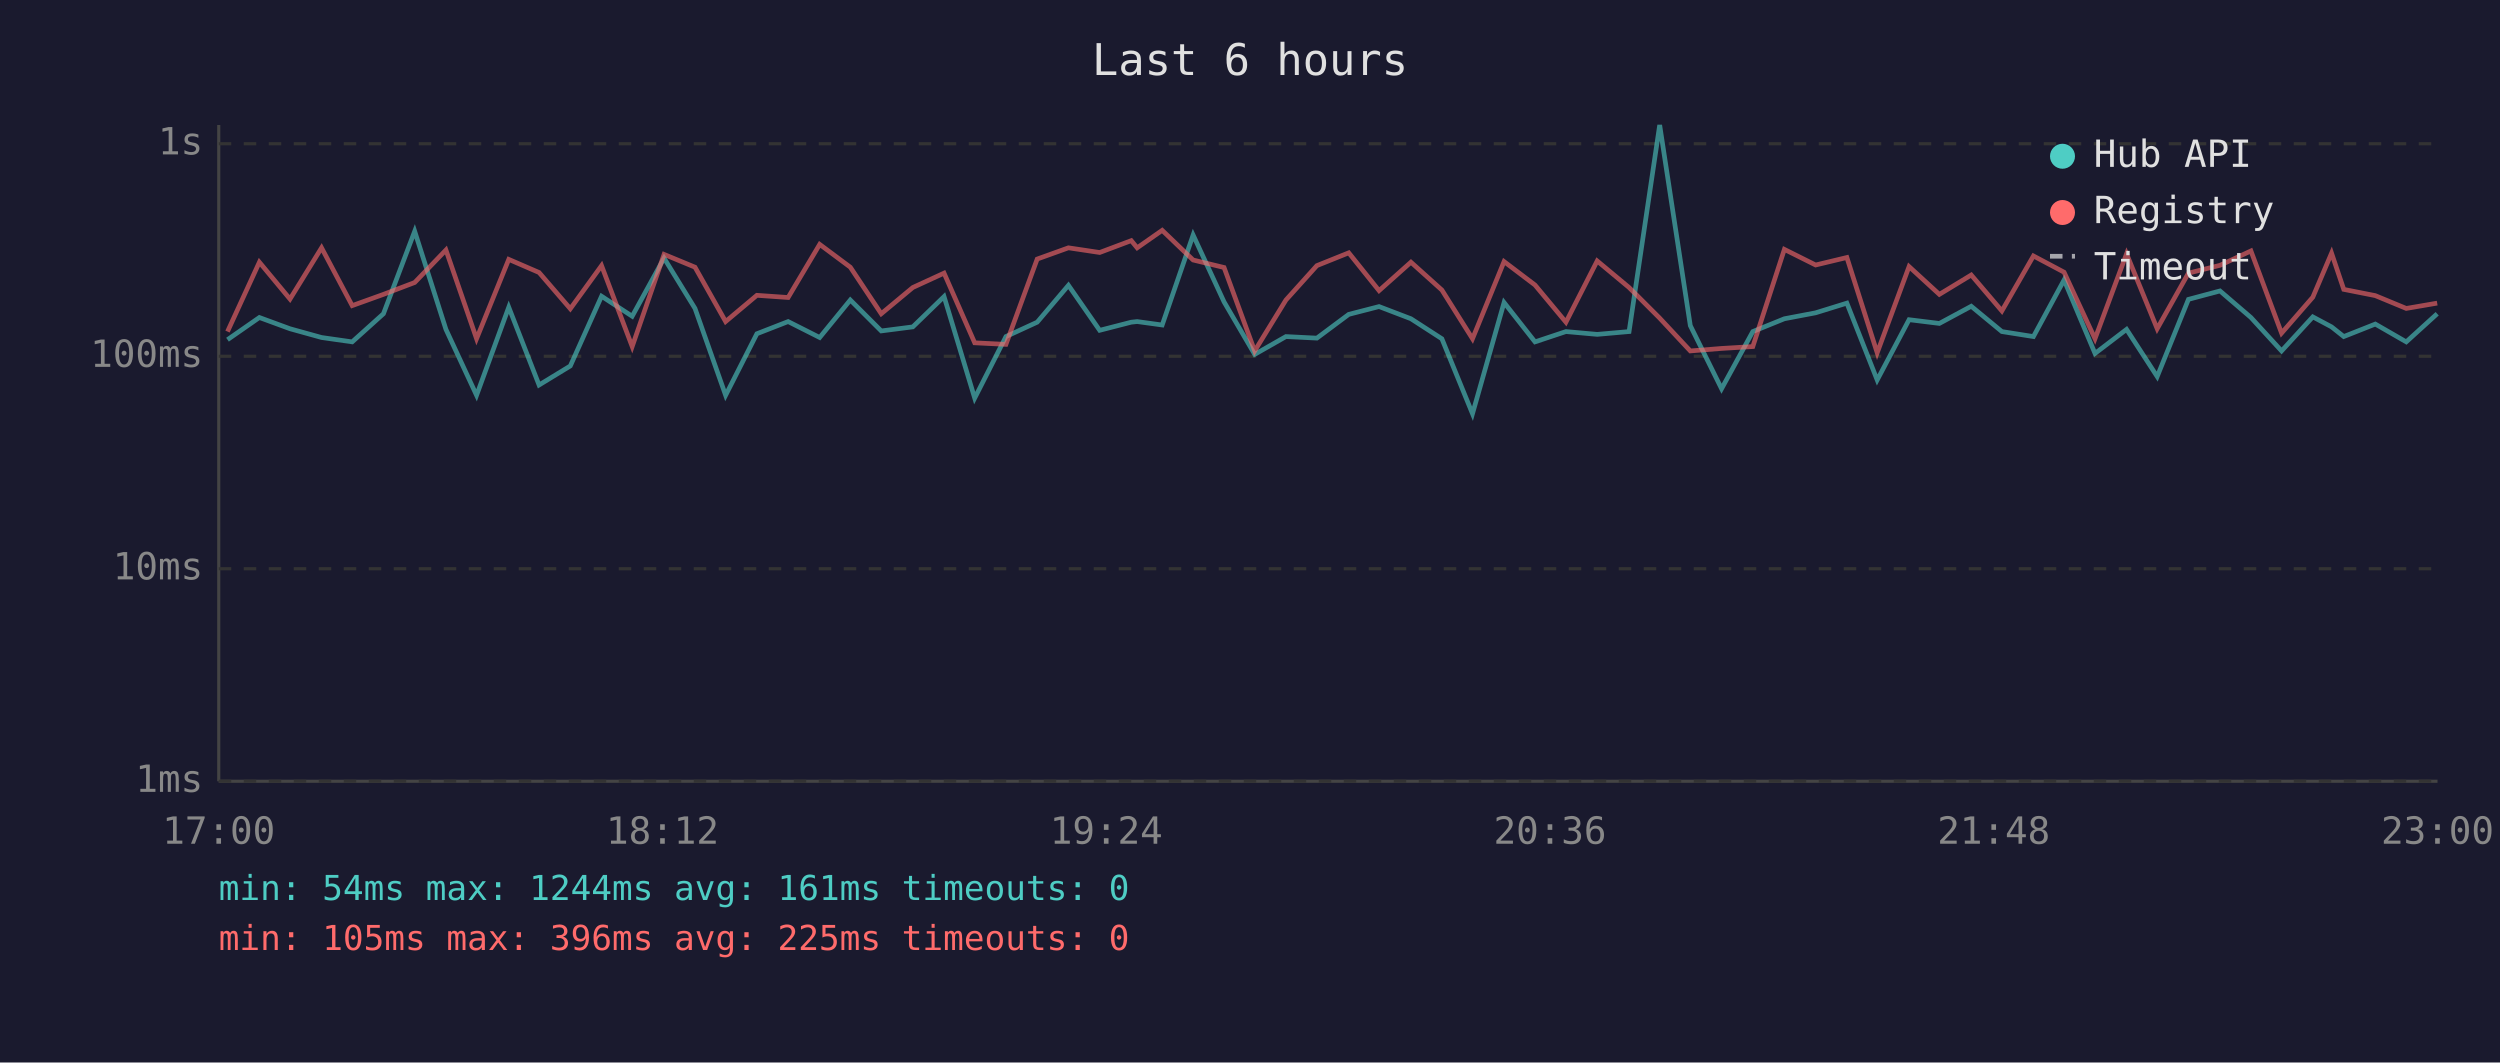
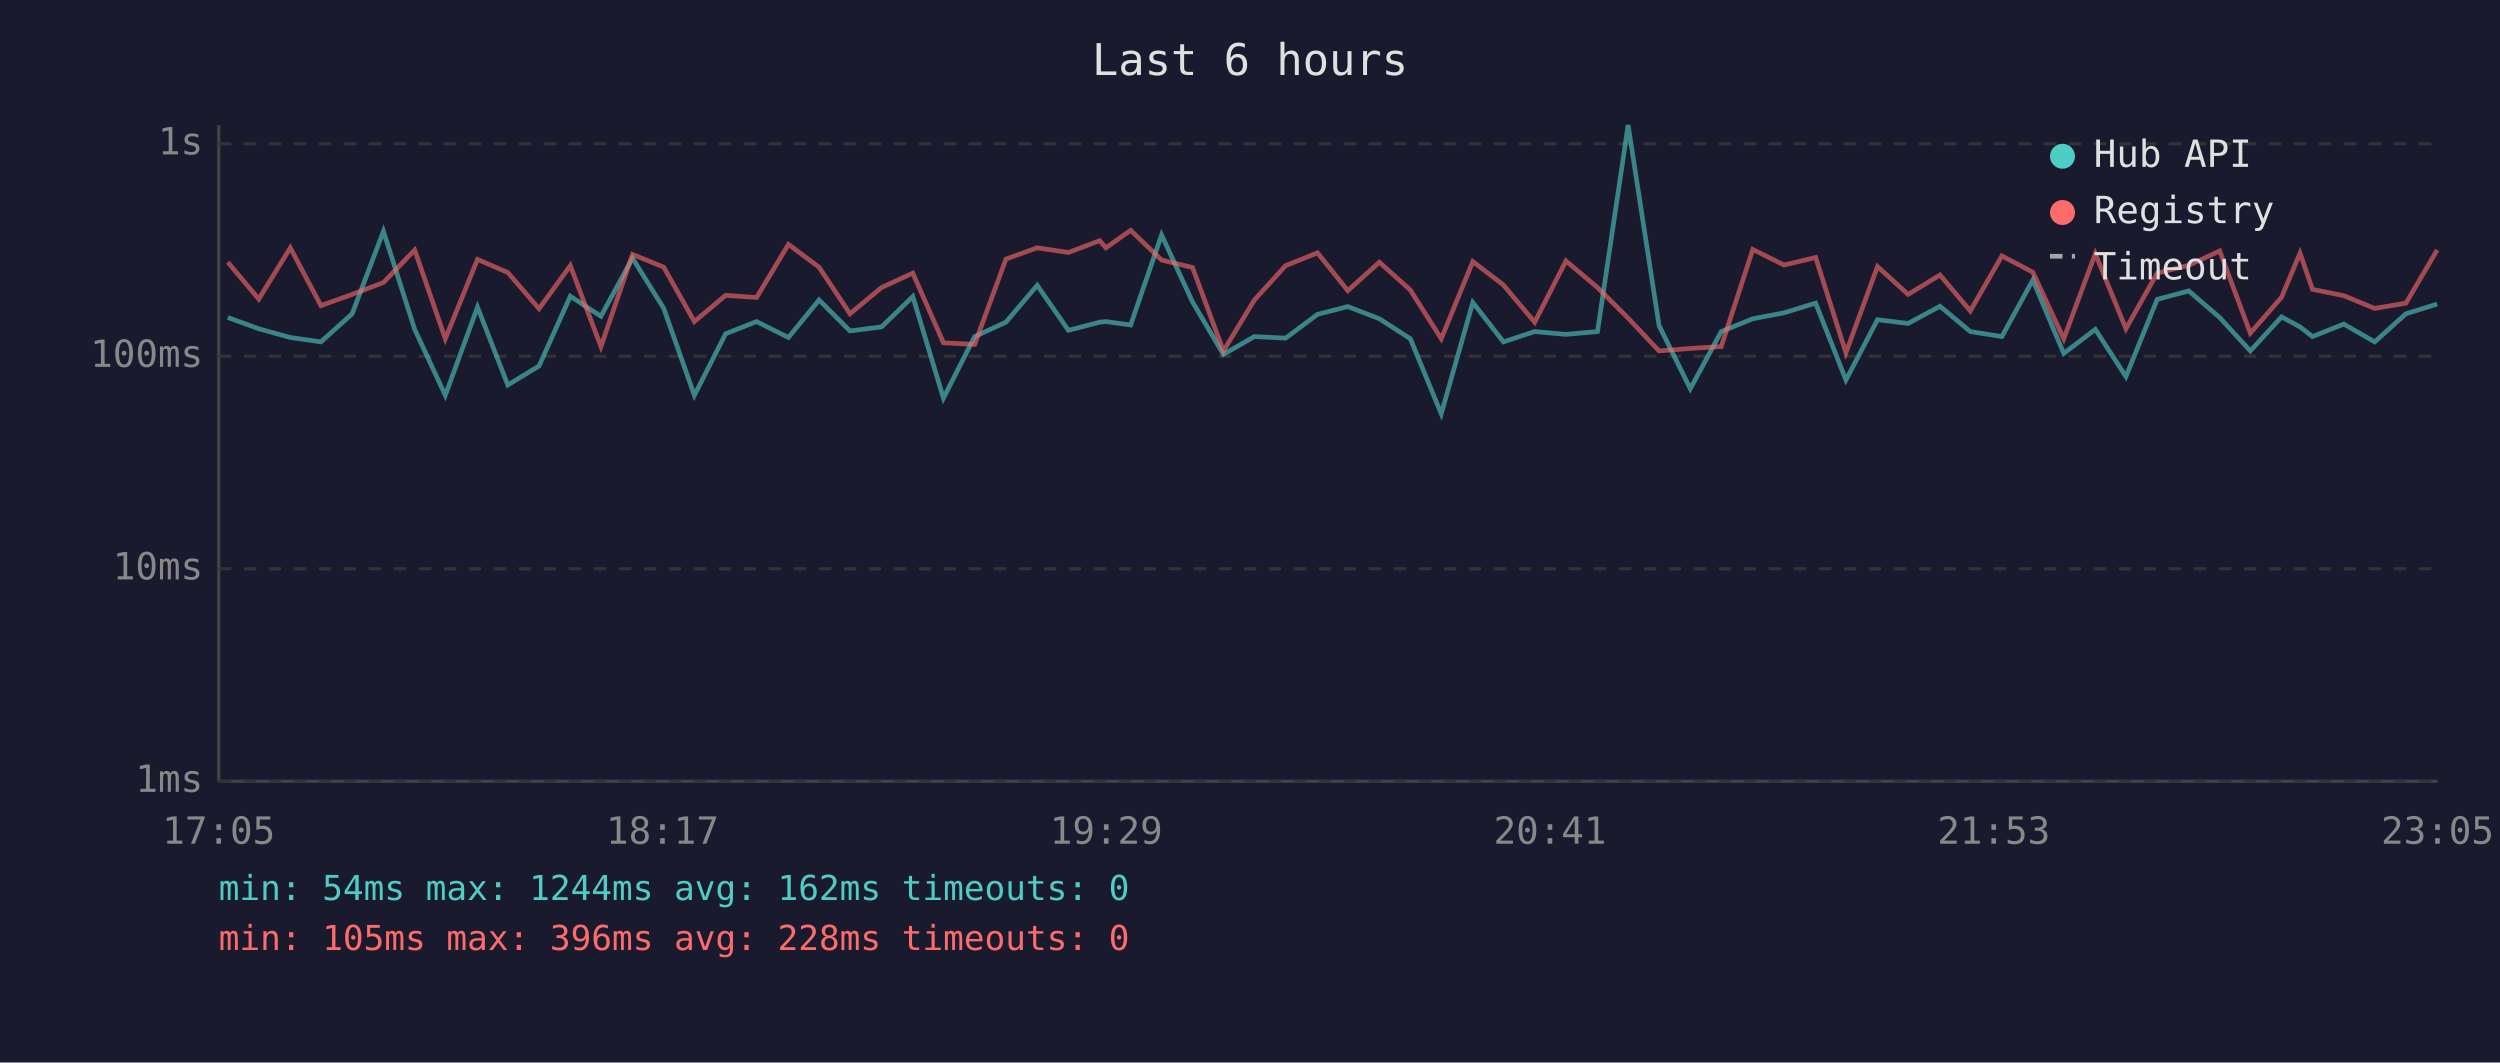
<svg xmlns="http://www.w3.org/2000/svg" viewBox="0 0 800 340" font-family="monospace" font-size="12">
  <rect width="800" height="340" fill="#1a1a2e" />
  <text x="400" y="24" fill="#e0e0e0" font-size="14" text-anchor="middle">Last 6 hours</text>
  <line x1="70" y1="40" x2="70" y2="250" stroke="#444" stroke-width="1" />
  <line x1="70" y1="250" x2="780" y2="250" stroke="#444" stroke-width="1" />
  <line x1="70" y1="250" x2="780" y2="250" stroke="#333" stroke-width="1" stroke-dasharray="4" />
  <text x="65" y="250" fill="#888" text-anchor="end" dominant-baseline="middle">1ms</text>
  <line x1="70" y1="182" x2="780" y2="182" stroke="#333" stroke-width="1" stroke-dasharray="4" />
  <text x="65" y="182" fill="#888" text-anchor="end" dominant-baseline="middle">10ms</text>
  <line x1="70" y1="114" x2="780" y2="114" stroke="#333" stroke-width="1" stroke-dasharray="4" />
  <text x="65" y="114" fill="#888" text-anchor="end" dominant-baseline="middle">100ms</text>
  <line x1="70" y1="46" x2="780" y2="46" stroke="#333" stroke-width="1" stroke-dasharray="4" />
  <text x="65" y="46" fill="#888" text-anchor="end" dominant-baseline="middle">1s</text>
-   <text x="70" y="270" fill="#888" text-anchor="middle">17:00</text>
-   <text x="212" y="270" fill="#888" text-anchor="middle">18:12</text>
-   <text x="354" y="270" fill="#888" text-anchor="middle">19:24</text>
-   <text x="496" y="270" fill="#888" text-anchor="middle">20:36</text>
-   <text x="638" y="270" fill="#888" text-anchor="middle">21:48</text>
-   <text x="780" y="270" fill="#888" text-anchor="middle">23:00</text>
-   <polyline points="72.8,108.7 83.0,101.6 92.8,105.2 102.9,108.0 112.7,109.4 122.7,100.4 132.7,74.0 142.7,105.4 152.5,126.5 162.8,98.3 172.5,123.2 182.5,117.1 192.5,94.8 202.3,101.2 212.5,82.6 222.4,98.7 232.2,126.5 242.2,106.8 252.2,102.9 262.3,108.0 272.1,96.0 282.0,105.9 292.1,104.6 302.1,94.9 311.9,127.4 321.9,107.7 331.9,103.1 341.9,91.3 351.9,105.7 362.0,103.1 363.9,102.9 371.9,104.0 381.8,75.2 391.7,96.6 401.5,113.4 411.5,107.7 421.4,108.2 431.6,100.6 441.3,98.1 451.5,102.0 461.4,108.4 471.2,132.4 481.3,96.8 491.2,109.4 501.1,106.1 511.1,107.0 521.3,106.1 531.1,40.0 540.9,104.2 550.9,124.4 560.9,106.1 571.0,102.0 581.0,100.1 591.0,97.0 600.7,121.6 610.9,102.3 620.6,103.5 630.8,98.0 640.6,106.1 650.7,107.7 660.5,89.6 670.4,113.1 680.5,105.4 690.3,120.5 700.3,95.8 710.4,93.1 720.3,101.6 730.1,112.3 740.1,101.4 746.1,104.6 750.0,107.7 760.1,103.7 770.0,109.4 779.9,100.4" fill="none" stroke="#4ecdc4" stroke-width="1.5" opacity="0.6" />
-   <polyline points="72.8,106.1 83.0,83.9 92.8,95.7 102.9,79.3 112.7,97.8 122.7,94.2 132.7,90.4 142.7,80.0 152.5,108.4 162.8,83.0 172.5,87.2 182.5,98.8 192.5,85.0 202.3,110.9 212.5,81.4 222.4,85.5 232.2,102.9 242.2,94.5 252.2,95.2 262.3,78.2 272.1,85.5 282.0,100.4 292.1,92.0 302.1,87.4 311.9,109.7 321.9,110.2 331.9,82.9 341.9,79.3 351.9,80.8 362.0,77.0 363.9,79.3 371.9,73.7 381.8,83.2 391.7,85.6 401.5,112.3 411.5,96.0 421.4,85.0 431.6,80.9 441.3,93.0 451.5,83.9 461.4,92.8 471.2,108.4 481.3,83.7 491.2,91.2 501.1,103.1 511.1,83.5 521.3,92.0 531.1,101.8 540.9,112.3 550.9,111.5 560.9,110.9 571.0,79.8 581.0,84.8 591.0,82.4 600.7,112.9 610.9,85.3 620.6,94.2 630.8,88.0 640.6,99.5 650.7,81.9 660.5,87.1 670.4,108.4 680.5,81.2 690.3,105.2 700.3,87.4 710.4,84.9 720.3,80.3 730.1,106.6 740.1,95.1 746.1,81.0 750.0,92.6 760.1,94.6 770.0,98.7 779.9,97.0" fill="none" stroke="#ff6b6b" stroke-width="1.5" opacity="0.6" />
+   <text x="70" y="270" fill="#888" text-anchor="middle">17:05</text>
+   <text x="212" y="270" fill="#888" text-anchor="middle">18:17</text>
+   <text x="354" y="270" fill="#888" text-anchor="middle">19:29</text>
+   <text x="496" y="270" fill="#888" text-anchor="middle">20:41</text>
+   <text x="638" y="270" fill="#888" text-anchor="middle">21:53</text>
+   <text x="780" y="270" fill="#888" text-anchor="middle">23:05</text>
+   <polyline points="72.9,101.6 82.8,105.2 92.9,108.0 102.7,109.4 112.7,100.4 122.7,74.0 132.7,105.4 142.5,126.5 152.8,98.3 162.5,123.2 172.5,117.1 182.5,94.8 192.3,101.2 202.4,82.6 212.4,98.7 222.2,126.5 232.2,106.8 242.1,102.9 252.3,108.0 262.1,96.0 272.0,105.9 282.1,104.6 292.1,94.9 301.9,127.4 311.9,107.7 321.9,103.1 331.9,91.3 341.9,105.7 351.9,103.1 353.9,102.9 361.8,104.0 371.7,75.2 381.6,96.6 391.5,113.4 401.4,107.7 411.4,108.2 421.6,100.6 431.3,98.1 441.4,102.0 451.3,108.4 461.2,132.4 471.3,96.8 481.1,109.4 491.1,106.1 501.1,107.0 511.2,106.1 521.0,40.0 530.9,104.2 540.9,124.4 550.8,106.1 560.9,102.0 570.9,100.1 581.0,97.0 590.7,121.6 600.8,102.3 610.6,103.5 620.8,98.0 630.5,106.1 640.6,107.7 650.5,89.6 660.4,113.1 670.5,105.4 680.3,120.5 690.3,95.8 700.4,93.1 710.3,101.6 720.1,112.3 730.1,101.4 736.0,104.6 740.0,107.7 750.0,103.7 759.9,109.4 769.9,100.4 779.9,97.3" fill="none" stroke="#4ecdc4" stroke-width="1.5" opacity="0.6" />
+   <polyline points="72.9,83.9 82.8,95.7 92.9,79.3 102.7,97.8 112.7,94.2 122.7,90.4 132.7,80.0 142.5,108.4 152.8,83.0 162.5,87.2 172.5,98.8 182.5,85.0 192.3,110.9 202.4,81.4 212.4,85.5 222.2,102.9 232.2,94.5 242.1,95.2 252.3,78.2 262.1,85.5 272.0,100.4 282.1,92.0 292.1,87.4 301.9,109.7 311.9,110.2 321.9,82.9 331.9,79.3 341.9,80.8 351.9,77.0 353.9,79.3 361.8,73.7 371.7,83.2 381.6,85.6 391.5,112.3 401.4,96.0 411.4,85.0 421.6,80.9 431.3,93.0 441.4,83.9 451.3,92.8 461.2,108.4 471.3,83.7 481.1,91.2 491.1,103.1 501.1,83.5 511.2,92.0 521.0,101.8 530.9,112.3 540.9,111.5 550.8,110.9 560.9,79.8 570.9,84.8 581.0,82.4 590.7,112.9 600.8,85.3 610.6,94.2 620.8,88.0 630.5,99.5 640.6,81.9 650.5,87.1 660.4,108.4 670.5,81.2 680.3,105.2 690.3,87.4 700.4,84.9 710.3,80.3 720.1,106.6 730.1,95.1 736.0,81.0 740.0,92.6 750.0,94.6 759.9,98.7 769.9,97.0 779.9,80.0" fill="none" stroke="#ff6b6b" stroke-width="1.5" opacity="0.6" />
  <circle cx="660" cy="50" r="4" fill="#4ecdc4" />
  <text x="670" y="50" fill="#e0e0e0" dominant-baseline="middle">Hub API</text>
  <circle cx="660" cy="68" r="4" fill="#ff6b6b" />
  <text x="670" y="68" fill="#e0e0e0" dominant-baseline="middle">Registry</text>
  <line x1="656" y1="82" x2="664" y2="82" stroke="#e0e0e0" stroke-width="1.5" stroke-dasharray="4,3" opacity="0.7" />
  <text x="670" y="86" fill="#e0e0e0" dominant-baseline="middle">Timeout</text>
-   <text x="70" y="288" fill="#4ecdc4" font-size="11">min: 54ms  max: 1244ms  avg: 161ms  timeouts: 0</text>
-   <text x="70" y="304" fill="#ff6b6b" font-size="11">min: 105ms  max: 396ms  avg: 225ms  timeouts: 0</text>
+   <text x="70" y="288" fill="#4ecdc4" font-size="11">min: 54ms  max: 1244ms  avg: 162ms  timeouts: 0</text>
+   <text x="70" y="304" fill="#ff6b6b" font-size="11">min: 105ms  max: 396ms  avg: 228ms  timeouts: 0</text>
</svg>
